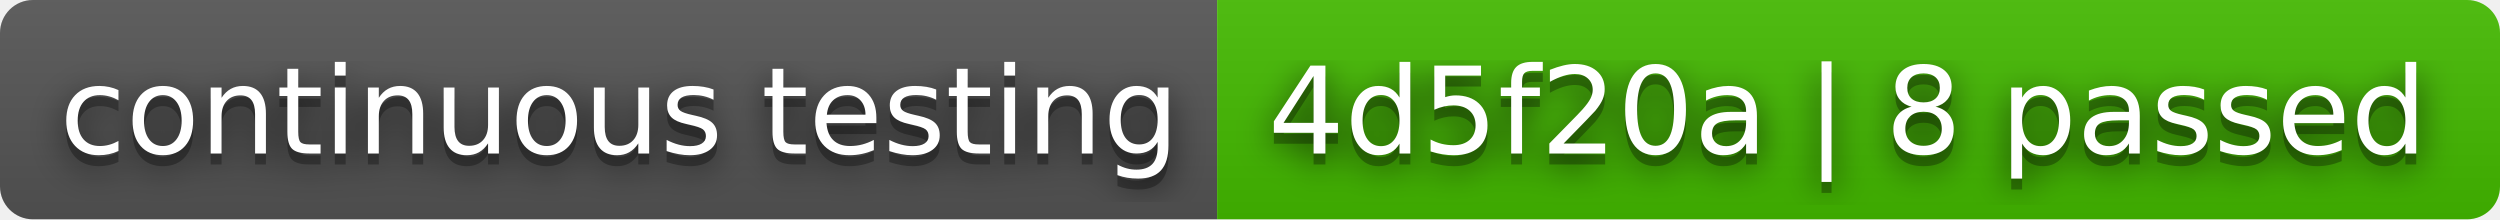
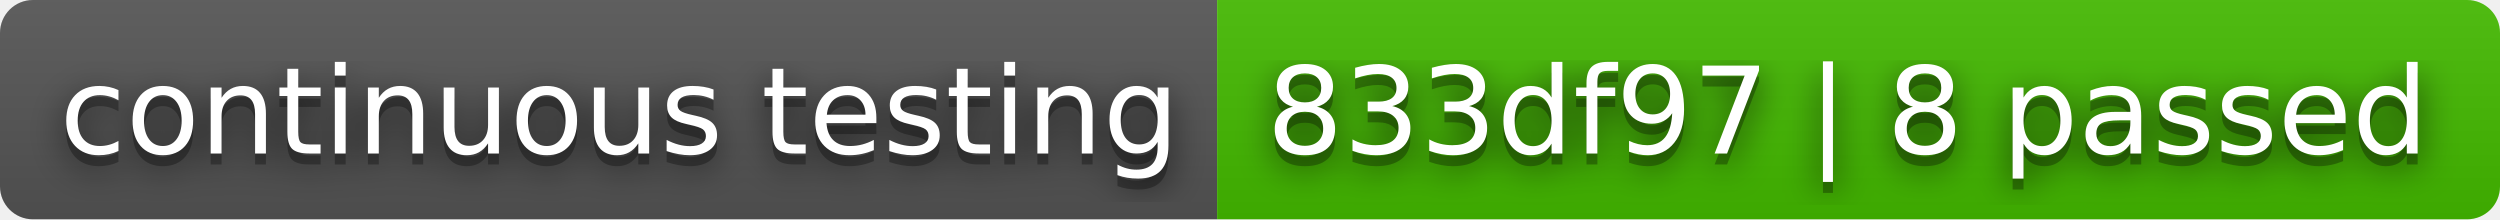
- <svg xmlns="http://www.w3.org/2000/svg" width="228" height="20" role="img" aria-label="continuous testing: 4d5f20a | 8 passed">
+ <svg xmlns="http://www.w3.org/2000/svg" width="228" height="20" role="img" aria-label="continuous testing: 833df97 | 8 passed">
  <filter id="blur">
    <feGaussianBlur stdDeviation="16" />
  </filter>
  <linearGradient id="s" x2="0" y2="100%">
    <stop offset="0" stop-color="#bbb" stop-opacity=".1" />
    <stop offset="1" stop-opacity=".1" />
  </linearGradient>
  <clipPath id="r">
    <rect width="228" height="20" rx="3" />
  </clipPath>
  <g clip-path="url(#r)">
    <rect width="111" height="20" fill="#555" />
    <rect x="111" width="117" height="20" fill="#4b0" />
    <rect width="228" height="20" fill="url(#s)" />
  </g>
  <g fill="#fff" text-anchor="middle" font-family="Verdana,Geneva,DejaVu Sans,sans-serif" text-rendering="geometricPrecision" font-size="110">
    <g transform="scale(.1)">
      <g aria-hidden="true" fill="#010101">
        <text x="565" y="150" fill-opacity=".8" filter="url(#blur)" textLength="1010">continuous testing</text>
        <text x="565" y="150" fill-opacity=".3" textLength="1010">continuous testing</text>
      </g>
      <text x="565" y="140" textLength="1010">continuous testing</text>
    </g>
    <g transform="scale(.1)">
      <g aria-hidden="true" fill="#010101">
-         <text x="1685" y="150" fill-opacity=".8" filter="url(#blur)" textLength="1070">4d5f20a | 8 passed</text>
-         <text x="1685" y="150" fill-opacity=".3" textLength="1070">4d5f20a | 8 passed</text>
+         <text x="1685" y="150" fill-opacity=".8" filter="url(#blur)" textLength="1070">833df97 | 8 passed</text>
+         <text x="1685" y="150" fill-opacity=".3" textLength="1070">833df97 | 8 passed</text>
      </g>
-       <text x="1685" y="140" textLength="1070">4d5f20a | 8 passed</text>
+       <text x="1685" y="140" textLength="1070">833df97 | 8 passed</text>
    </g>
  </g>
</svg>
